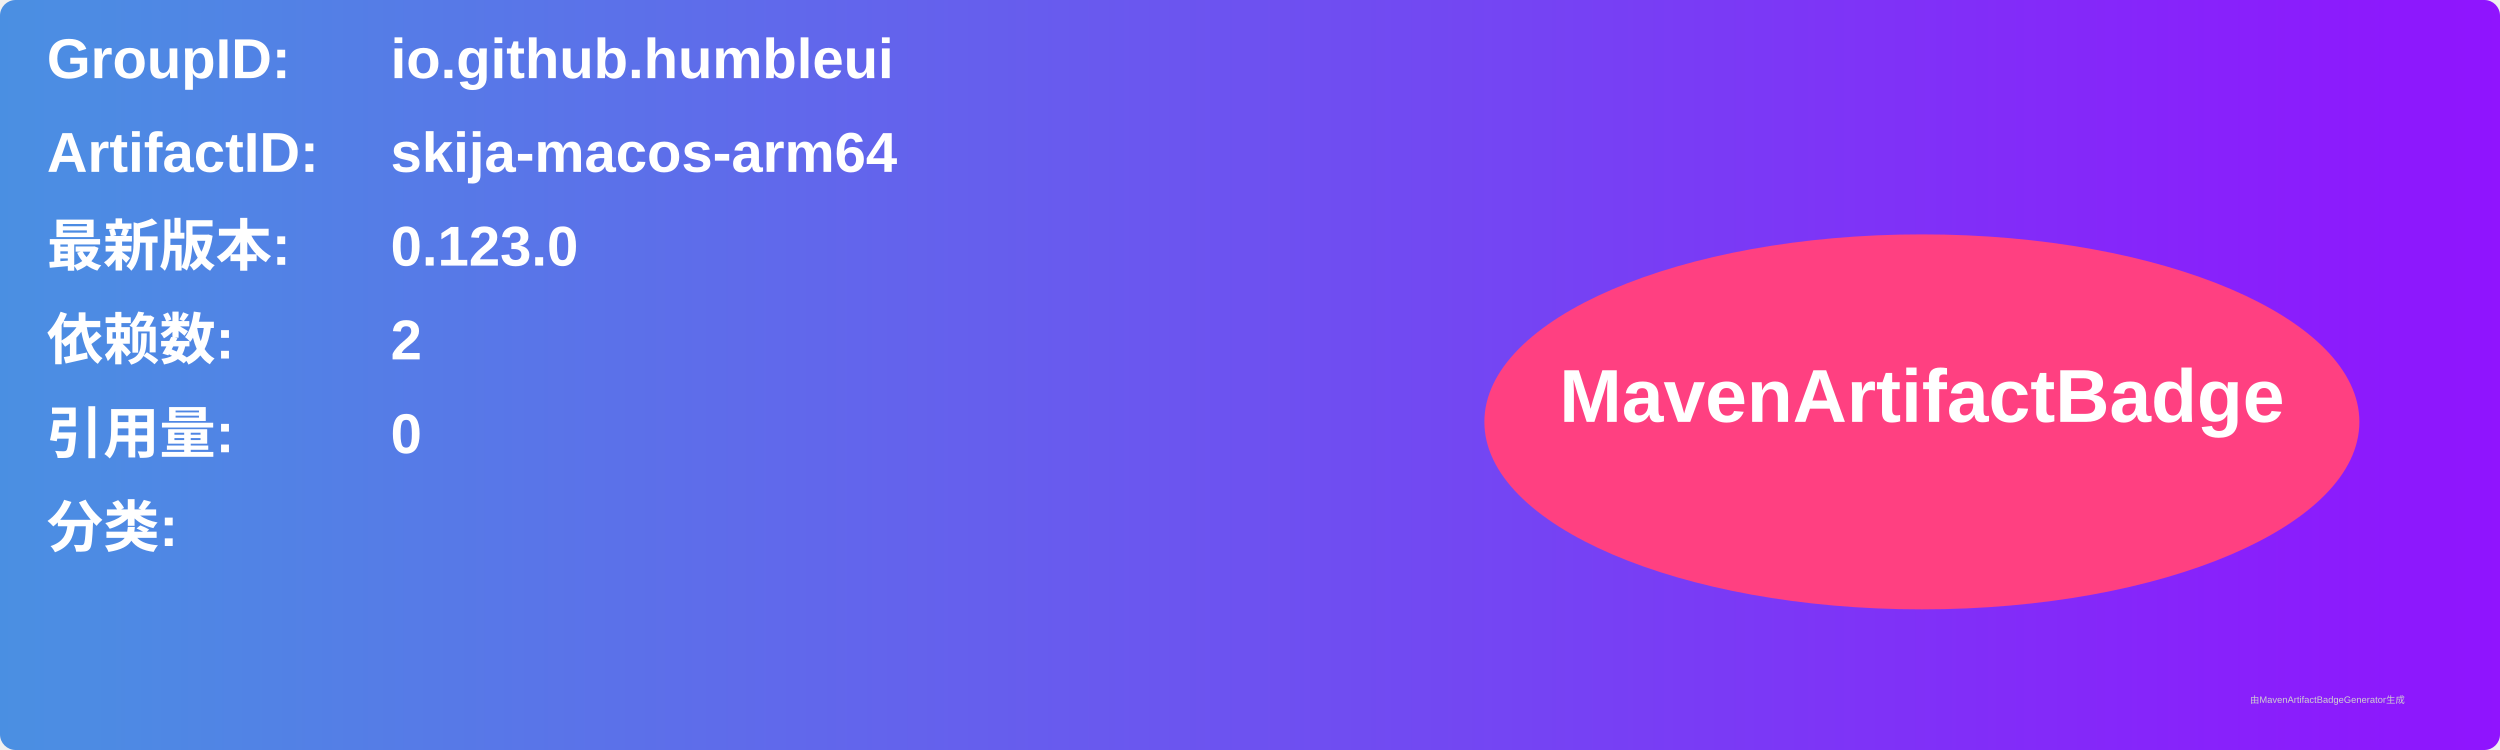
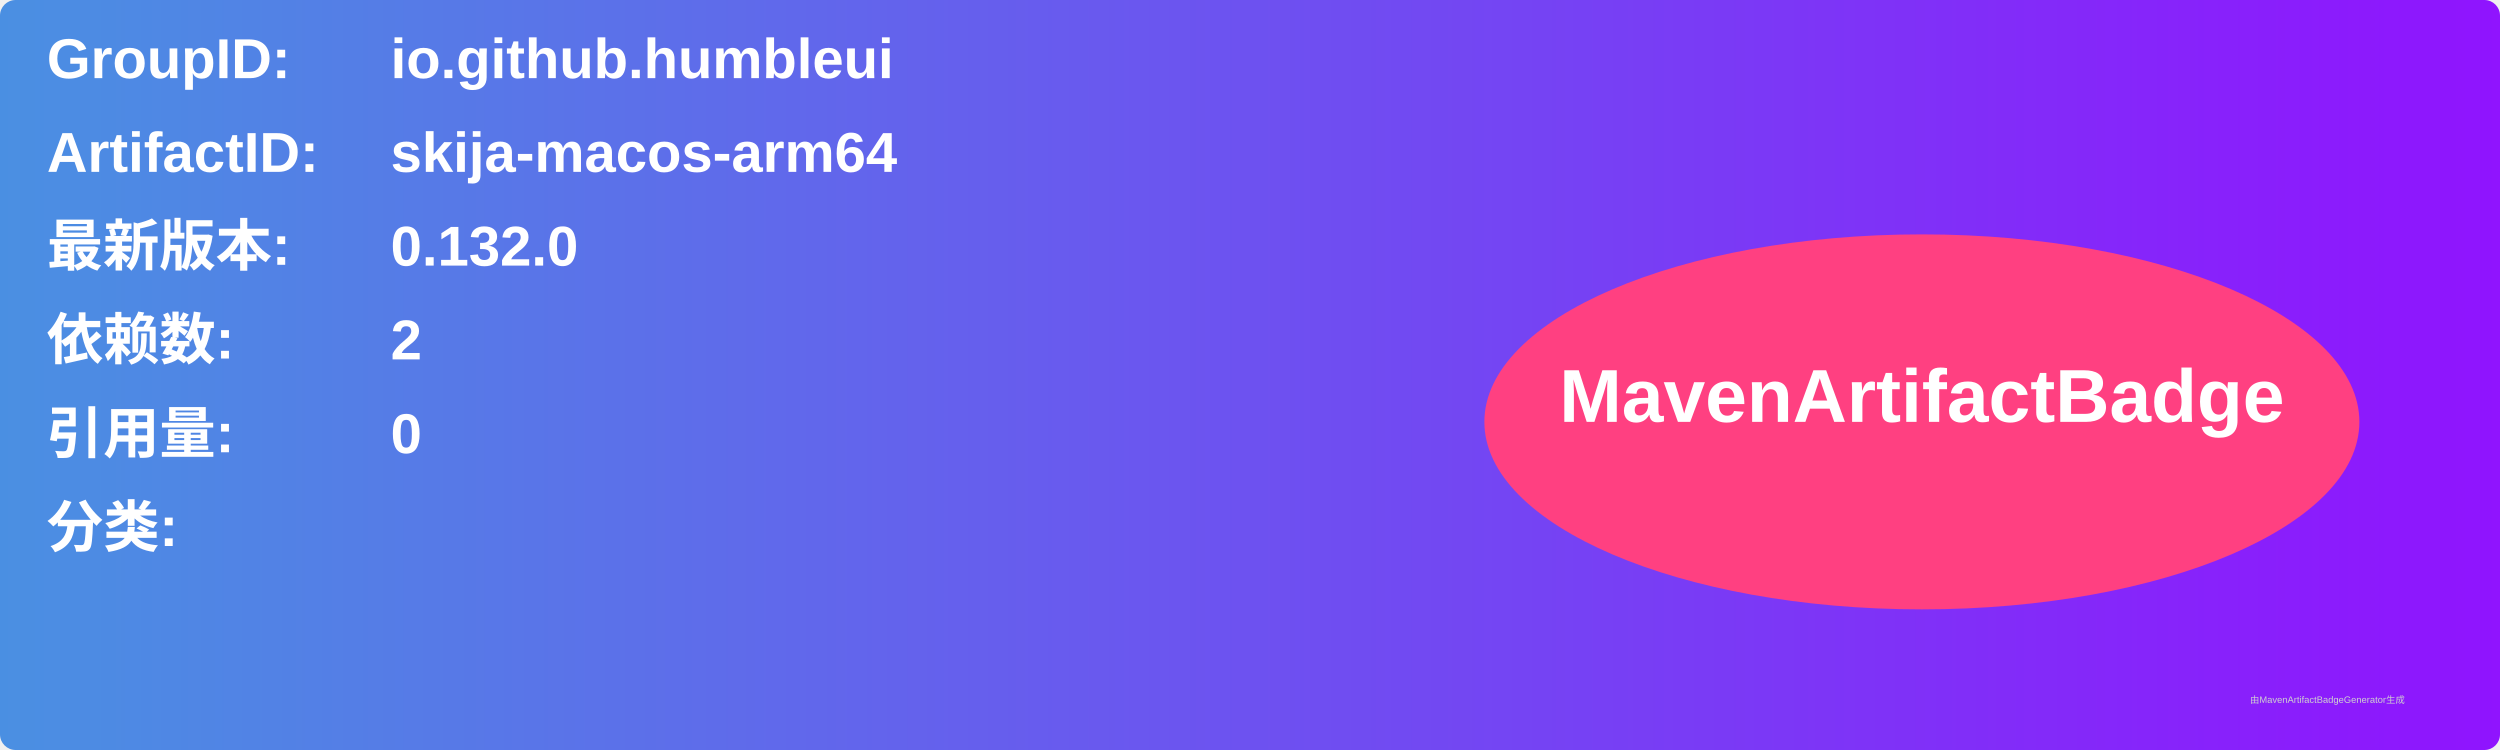
<svg xmlns="http://www.w3.org/2000/svg" width="800" height="240" viewBox="0 0 800 240">
  <linearGradient id="grad" x1="0%" y1="0%" x2="100%" y2="0%">
    <stop offset="0%" stop-color="#4a90e2" />
    <stop offset="100%" stop-color="#9013fe" />
  </linearGradient>
  <rect width="100%" height="100%" rx="5" ry="5" fill="url(#grad)" />
  <g transform="translate(15, 15)">
    <text x="0" y="10" font-family="Arial" font-size="18" fill="white" font-weight="bold" width="260">GroupID:</text>
    <text x="110" y="10" font-family="Arial" font-size="18" fill="white" font-weight="bold" width="460">io.github.humbleui</text>
    <text x="0" y="40" font-family="Arial" font-size="18" fill="white" font-weight="bold" width="260">ArtifactID:</text>
    <text x="110" y="40" font-family="Arial" font-size="18" fill="white" font-weight="bold" width="460">skija-macos-arm64</text>
    <text x="0" y="70" font-family="Arial" font-size="18" fill="white" font-weight="bold">最新版本:</text>
    <text x="110" y="70" font-family="Arial" font-size="18" fill="white" font-weight="bold">
-       <tspan font-weight="bold">0.123.0</tspan>
+       <tspan font-weight="bold">0.132.0</tspan>
    </text>
    <text x="0" y="100" font-family="Arial" font-size="18" fill="white" font-weight="bold">依赖数: </text>
    <text x="110" y="100" font-family="Arial" font-size="18" fill="white">
      <tspan font-weight="bold">2</tspan>
    </text>
    <text x="0" y="130" font-family="Arial" font-size="18" fill="white" font-weight="bold">引用量: </text>
    <text x="110" y="130" font-family="Arial" font-size="18" fill="white">
      <tspan font-weight="bold">0</tspan>
    </text>
    <text x="0" y="160" font-family="Arial" font-size="18" fill="white" font-weight="bold">分类:</text>
    <text x="10" y="190" font-family="Arial" font-size="10" fill="white">
      <tspan font-weight="bold" />
    </text>
    <ellipse cx="600" cy="120" rx="140" ry="60" fill="#ff4081" />
    <text x="600" y="120" text-anchor="middle" font-family="Arial" font-size="24" fill="white" font-weight="bold">MavenArtifactBadge</text>
  </g>
  <text x="720" y="225" font-family="Arial" font-size="3" fill="#d0d0d0">由MavenArtifactBadgeGenerator生成</text>
</svg>
